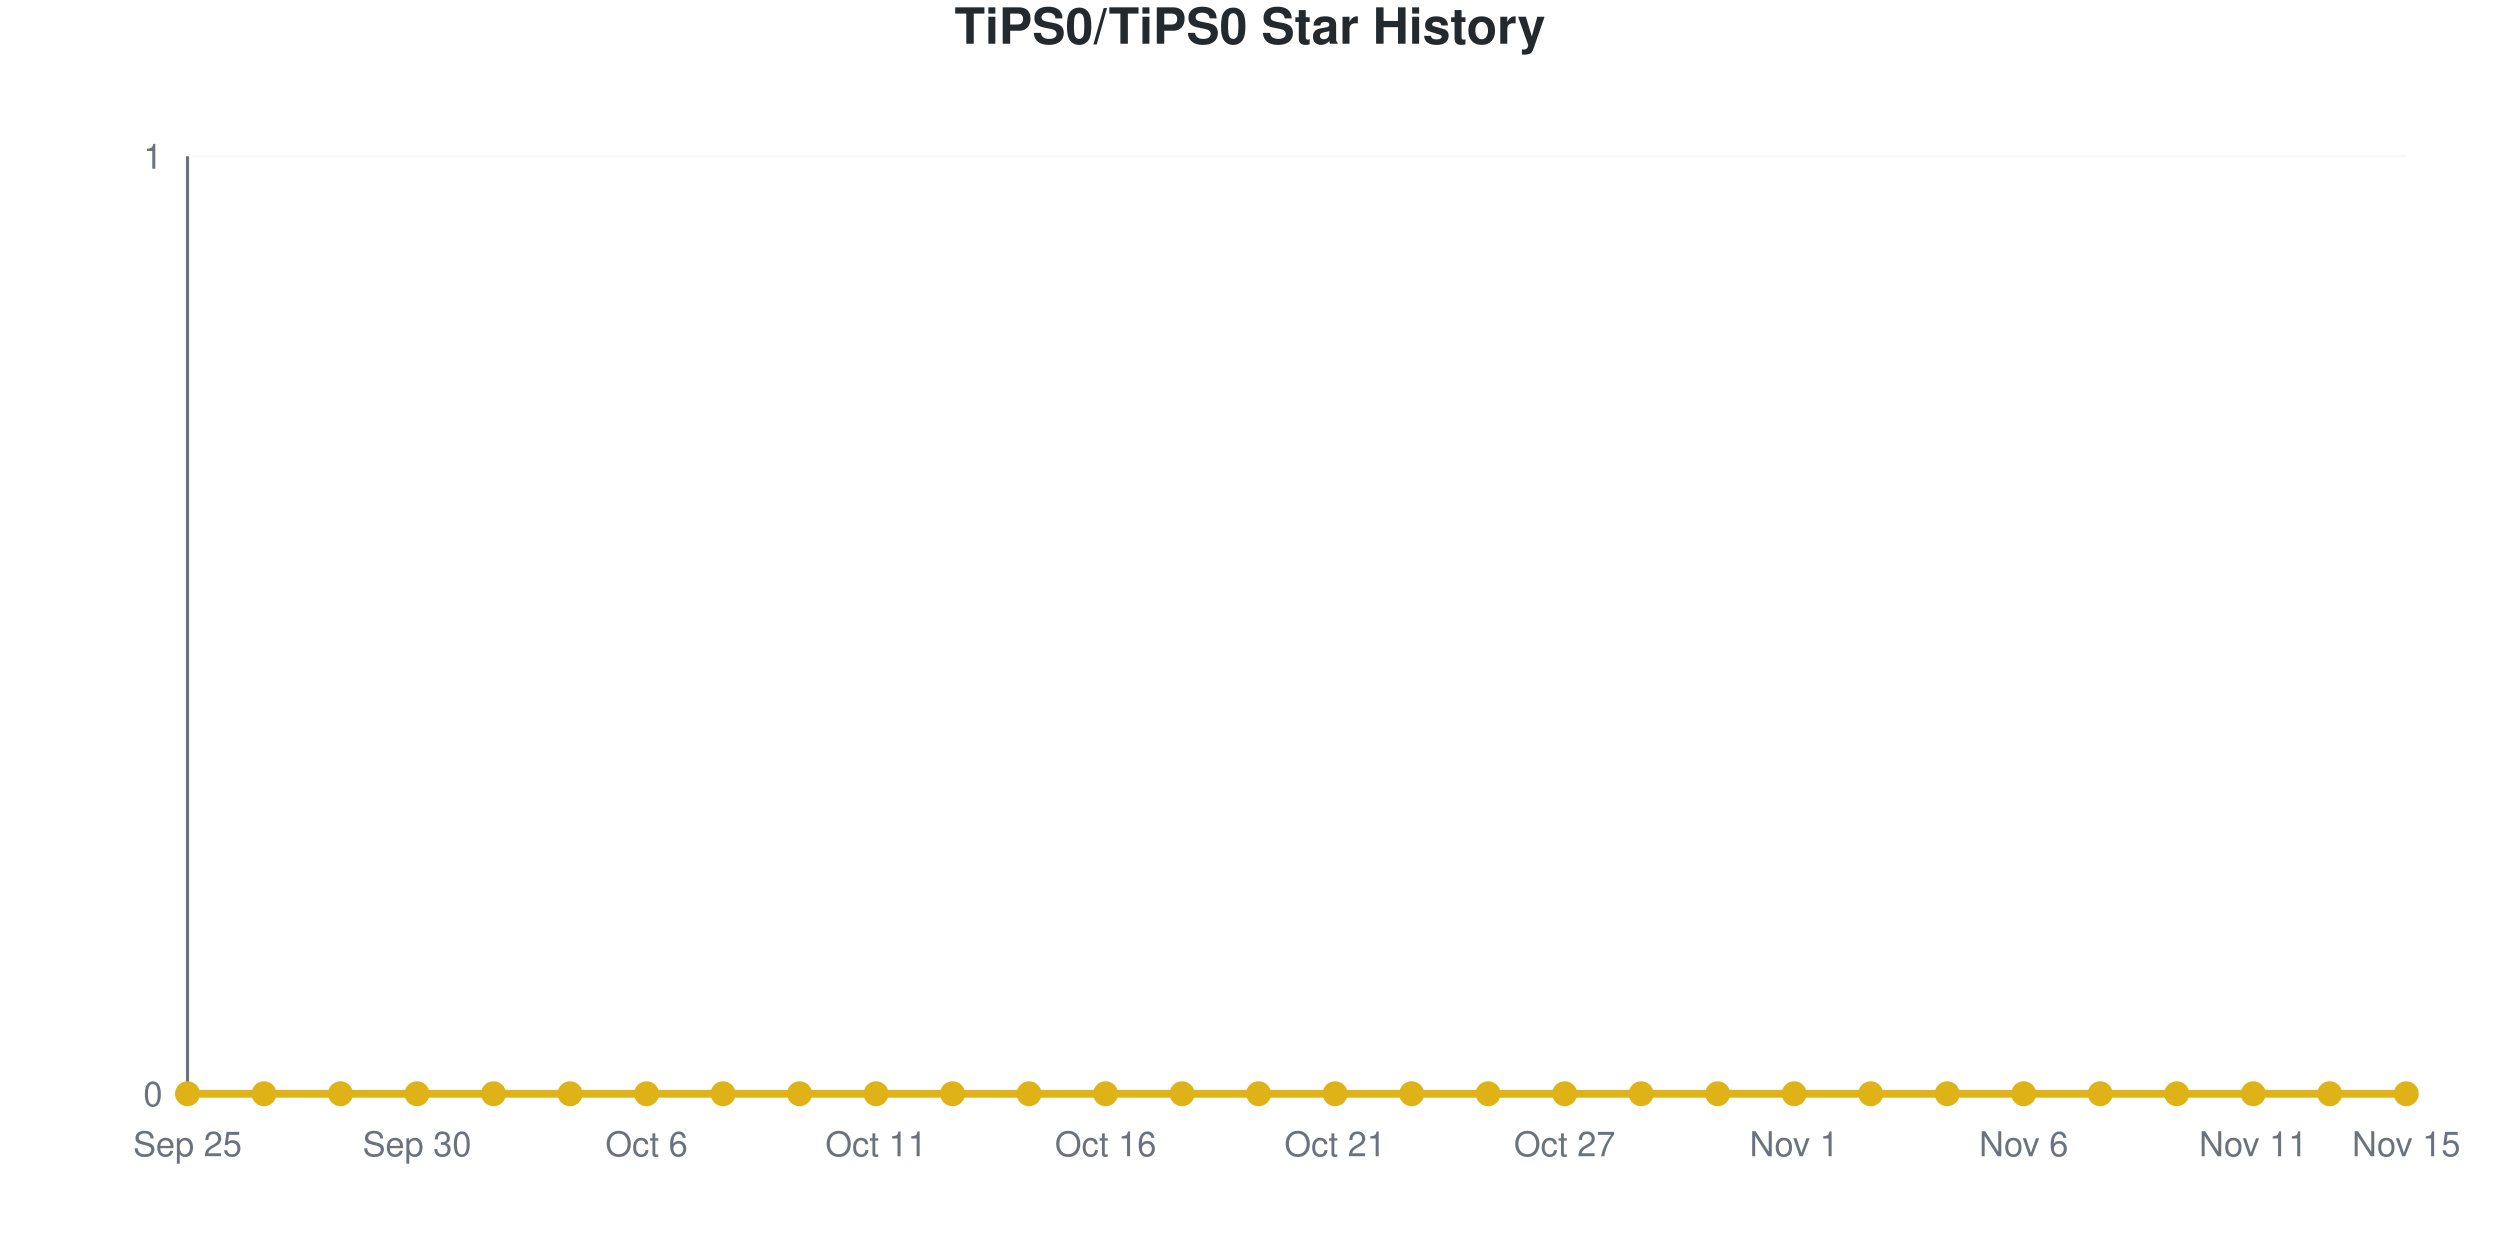
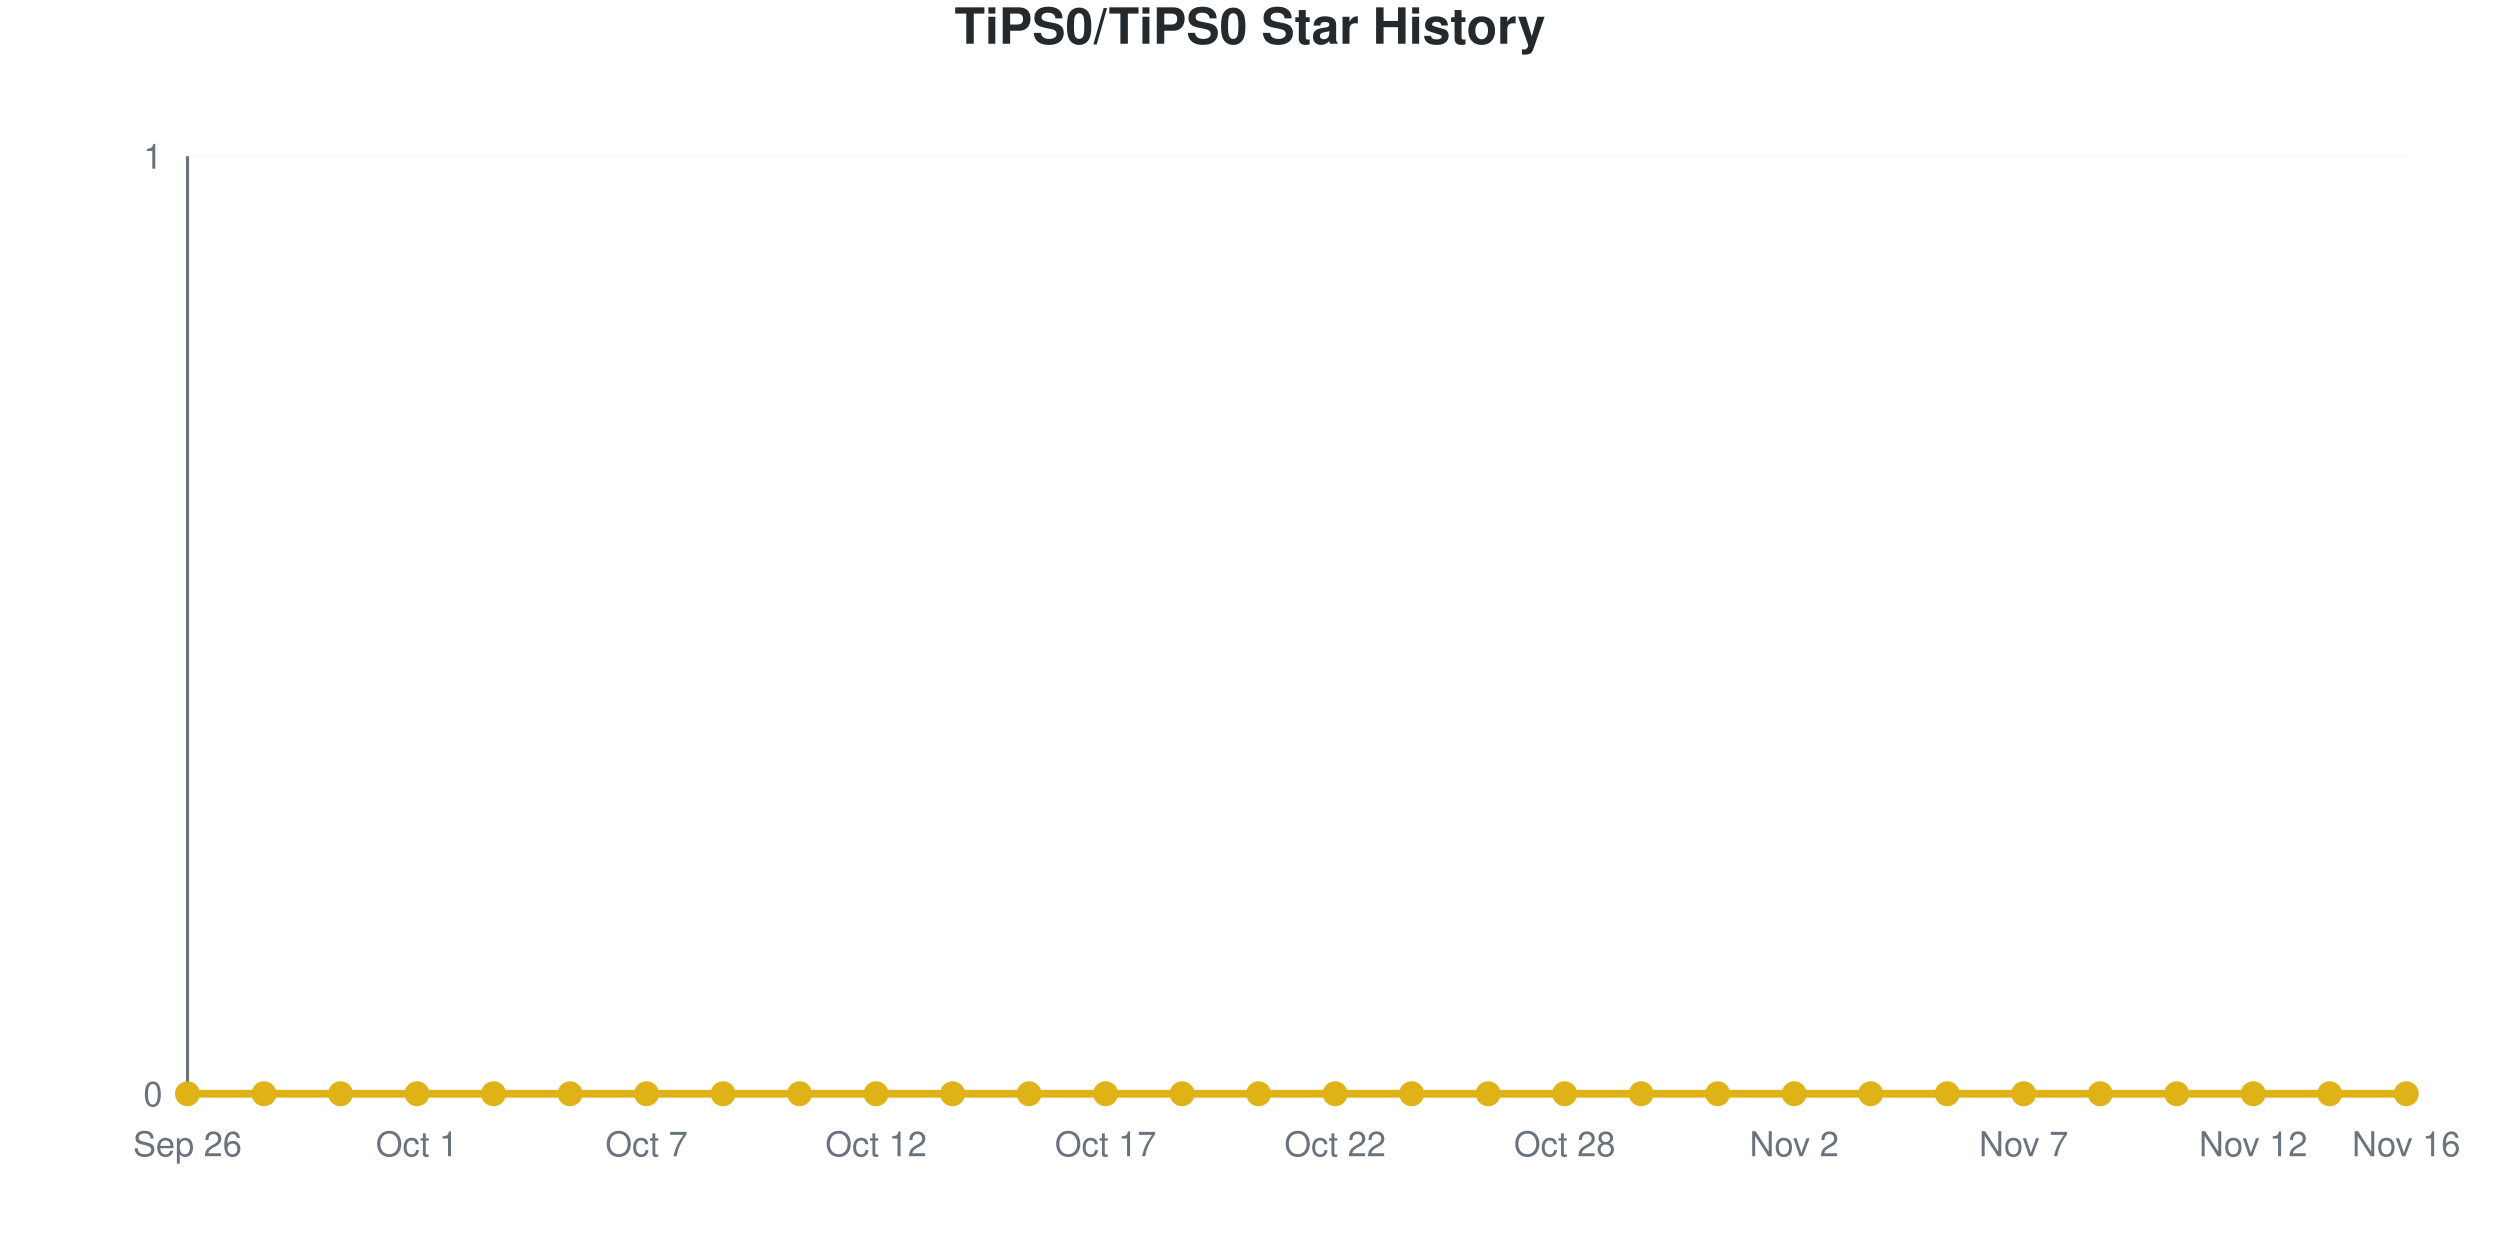
<svg xmlns="http://www.w3.org/2000/svg" viewBox="0 0 800 400" width="800" height="400" role="img">
  <style>
    @media (prefers-reduced-motion: no-preference) {
      @keyframes drawLine {
        to { stroke-dashoffset: 0; }
      }
      @keyframes fadeInPoint {
        0% { opacity: 0; }
        100% { opacity: 1; }
      }
      .data-line-0 {
        stroke-dasharray: 1065;
        stroke-dashoffset: 1065;
        animation: drawLine 2s ease-out forwards;
      }
      .data-point {
        opacity: 0;
        animation: fadeInPoint 0.5s ease-out forwards;
      }
    }
    .chart-bg { fill: #fff; }
    .chart-text { fill: #24292e; }
    .chart-muted { fill: #6a737d; }
    .chart-grid { stroke: #eee; }
    .chart-axis { stroke: #6a737d; }
    @media (prefers-color-scheme: dark) {
      .chart-bg { fill: #0d1117; }
      .chart-text { fill: #e6edf3; }
      .chart-muted { fill: #8b949e; }
      .chart-grid { stroke: #21262d; }
      .chart-axis { stroke: #8b949e; }
    }
  </style>
  <rect width="800" height="400" class="chart-bg" />
  <text x="400" y="14" text-anchor="middle" class="chart-text" font-size="16" font-weight="bold" font-family="-apple-system, BlinkMacSystemFont, 'Segoe UI', Helvetica, Arial, sans-serif">TiPS0/TiPS0 Star History</text>
  <g class="grid">
    <line x1="60" y1="350" x2="770" y2="350" class="chart-grid" stroke-opacity="0.3" />
    <text x="52" y="354" text-anchor="end" class="chart-muted" font-size="11" font-family="-apple-system, BlinkMacSystemFont, 'Segoe UI', Helvetica, Arial, sans-serif">0</text>
    <line x1="60" y1="50" x2="770" y2="50" class="chart-grid" stroke-opacity="0.3" />
    <text x="52" y="54" text-anchor="end" class="chart-muted" font-size="11" font-family="-apple-system, BlinkMacSystemFont, 'Segoe UI', Helvetica, Arial, sans-serif">1</text>
  </g>
  <g class="milestones">
    
  </g>
  <g class="x-axis">
-     <text x="60" y="370" text-anchor="middle" class="chart-muted" font-size="11" font-family="-apple-system, BlinkMacSystemFont, 'Segoe UI', Helvetica, Arial, sans-serif">Sep 25</text>
-     <text x="133.448" y="370" text-anchor="middle" class="chart-muted" font-size="11" font-family="-apple-system, BlinkMacSystemFont, 'Segoe UI', Helvetica, Arial, sans-serif">Sep 30</text>
-     <text x="206.897" y="370" text-anchor="middle" class="chart-muted" font-size="11" font-family="-apple-system, BlinkMacSystemFont, 'Segoe UI', Helvetica, Arial, sans-serif">Oct 6</text>
-     <text x="280.345" y="370" text-anchor="middle" class="chart-muted" font-size="11" font-family="-apple-system, BlinkMacSystemFont, 'Segoe UI', Helvetica, Arial, sans-serif">Oct 11</text>
-     <text x="353.793" y="370" text-anchor="middle" class="chart-muted" font-size="11" font-family="-apple-system, BlinkMacSystemFont, 'Segoe UI', Helvetica, Arial, sans-serif">Oct 16</text>
-     <text x="427.241" y="370" text-anchor="middle" class="chart-muted" font-size="11" font-family="-apple-system, BlinkMacSystemFont, 'Segoe UI', Helvetica, Arial, sans-serif">Oct 21</text>
-     <text x="500.69" y="370" text-anchor="middle" class="chart-muted" font-size="11" font-family="-apple-system, BlinkMacSystemFont, 'Segoe UI', Helvetica, Arial, sans-serif">Oct 27</text>
-     <text x="574.138" y="370" text-anchor="middle" class="chart-muted" font-size="11" font-family="-apple-system, BlinkMacSystemFont, 'Segoe UI', Helvetica, Arial, sans-serif">Nov 1</text>
-     <text x="647.586" y="370" text-anchor="middle" class="chart-muted" font-size="11" font-family="-apple-system, BlinkMacSystemFont, 'Segoe UI', Helvetica, Arial, sans-serif">Nov 6</text>
-     <text x="721.034" y="370" text-anchor="middle" class="chart-muted" font-size="11" font-family="-apple-system, BlinkMacSystemFont, 'Segoe UI', Helvetica, Arial, sans-serif">Nov 11</text>
-     <text x="770" y="370" text-anchor="middle" class="chart-muted" font-size="11" font-family="-apple-system, BlinkMacSystemFont, 'Segoe UI', Helvetica, Arial, sans-serif">Nov 15</text>
+     <text x="60" y="370" text-anchor="middle" class="chart-muted" font-size="11" font-family="-apple-system, BlinkMacSystemFont, 'Segoe UI', Helvetica, Arial, sans-serif">Sep 26</text>
+     <text x="133.448" y="370" text-anchor="middle" class="chart-muted" font-size="11" font-family="-apple-system, BlinkMacSystemFont, 'Segoe UI', Helvetica, Arial, sans-serif">Oct 1</text>
+     <text x="206.897" y="370" text-anchor="middle" class="chart-muted" font-size="11" font-family="-apple-system, BlinkMacSystemFont, 'Segoe UI', Helvetica, Arial, sans-serif">Oct 7</text>
+     <text x="280.345" y="370" text-anchor="middle" class="chart-muted" font-size="11" font-family="-apple-system, BlinkMacSystemFont, 'Segoe UI', Helvetica, Arial, sans-serif">Oct 12</text>
+     <text x="353.793" y="370" text-anchor="middle" class="chart-muted" font-size="11" font-family="-apple-system, BlinkMacSystemFont, 'Segoe UI', Helvetica, Arial, sans-serif">Oct 17</text>
+     <text x="427.241" y="370" text-anchor="middle" class="chart-muted" font-size="11" font-family="-apple-system, BlinkMacSystemFont, 'Segoe UI', Helvetica, Arial, sans-serif">Oct 22</text>
+     <text x="500.69" y="370" text-anchor="middle" class="chart-muted" font-size="11" font-family="-apple-system, BlinkMacSystemFont, 'Segoe UI', Helvetica, Arial, sans-serif">Oct 28</text>
+     <text x="574.138" y="370" text-anchor="middle" class="chart-muted" font-size="11" font-family="-apple-system, BlinkMacSystemFont, 'Segoe UI', Helvetica, Arial, sans-serif">Nov 2</text>
+     <text x="647.586" y="370" text-anchor="middle" class="chart-muted" font-size="11" font-family="-apple-system, BlinkMacSystemFont, 'Segoe UI', Helvetica, Arial, sans-serif">Nov 7</text>
+     <text x="721.034" y="370" text-anchor="middle" class="chart-muted" font-size="11" font-family="-apple-system, BlinkMacSystemFont, 'Segoe UI', Helvetica, Arial, sans-serif">Nov 12</text>
+     <text x="770" y="370" text-anchor="middle" class="chart-muted" font-size="11" font-family="-apple-system, BlinkMacSystemFont, 'Segoe UI', Helvetica, Arial, sans-serif">Nov 16</text>
  </g>
  <line x1="60" y1="50" x2="60" y2="350" class="chart-axis" stroke-width="1" />
  <line x1="60" y1="350" x2="770" y2="350" class="chart-axis" stroke-width="1" />
  <path d="M60,350 L60,350 C68.161,350 76.322,350 84.483,350 C92.644,350 100.805,350 108.966,350 C117.126,350 125.287,350 133.448,350 C141.609,350 149.77,350 157.931,350 C166.092,350 174.253,350 182.414,350 C190.575,350 198.736,350 206.897,350 C215.057,350 223.218,350 231.379,350 C239.54,350 247.701,350 255.862,350 C264.023,350 272.184,350 280.345,350 C288.506,350 296.667,350 304.828,350 C312.989,350 321.149,350 329.31,350 C337.471,350 345.632,350 353.793,350 C361.954,350 370.115,350 378.276,350 C386.437,350 394.598,350 402.759,350 C410.92,350 419.08,350 427.241,350 C435.402,350 443.563,350 451.724,350 C459.885,350 468.046,350 476.207,350 C484.368,350 492.529,350 500.69,350 C508.851,350 517.011,350 525.172,350 C533.333,350 541.494,350 549.655,350 C557.816,350 565.977,350 574.138,350 C582.299,350 590.46,350 598.621,350 C606.782,350 614.943,350 623.103,350 C631.264,350 639.425,350 647.586,350 C655.747,350 663.908,350 672.069,350 C680.23,350 688.391,350 696.552,350 C704.713,350 712.874,350 721.034,350 C729.195,350 737.356,350 745.517,350 C753.678,350 761.839,350 770,350 L770,350 L60,350 Z" fill="#dfb317" fill-opacity="0.1" />
  <path d="M60,350 L60,350 C68.161,350 76.322,350 84.483,350 C92.644,350 100.805,350 108.966,350 C117.126,350 125.287,350 133.448,350 C141.609,350 149.77,350 157.931,350 C166.092,350 174.253,350 182.414,350 C190.575,350 198.736,350 206.897,350 C215.057,350 223.218,350 231.379,350 C239.54,350 247.701,350 255.862,350 C264.023,350 272.184,350 280.345,350 C288.506,350 296.667,350 304.828,350 C312.989,350 321.149,350 329.31,350 C337.471,350 345.632,350 353.793,350 C361.954,350 370.115,350 378.276,350 C386.437,350 394.598,350 402.759,350 C410.92,350 419.08,350 427.241,350 C435.402,350 443.563,350 451.724,350 C459.885,350 468.046,350 476.207,350 C484.368,350 492.529,350 500.69,350 C508.851,350 517.011,350 525.172,350 C533.333,350 541.494,350 549.655,350 C557.816,350 565.977,350 574.138,350 C582.299,350 590.46,350 598.621,350 C606.782,350 614.943,350 623.103,350 C631.264,350 639.425,350 647.586,350 C655.747,350 663.908,350 672.069,350 C680.23,350 688.391,350 696.552,350 C704.713,350 712.874,350 721.034,350 C729.195,350 737.356,350 745.517,350 C753.678,350 761.839,350 770,350" fill="none" stroke="#dfb317" stroke-width="2.5" class="data-line-0" />
  <g class="points">
    <circle cx="60" cy="350" r="4" fill="#dfb317" class="data-point" style="animation-delay: 1.50s" />
    <circle cx="84.483" cy="350" r="4" fill="#dfb317" class="data-point" style="animation-delay: 1.55s" />
    <circle cx="108.966" cy="350" r="4" fill="#dfb317" class="data-point" style="animation-delay: 1.60s" />
    <circle cx="133.448" cy="350" r="4" fill="#dfb317" class="data-point" style="animation-delay: 1.65s" />
    <circle cx="157.931" cy="350" r="4" fill="#dfb317" class="data-point" style="animation-delay: 1.70s" />
    <circle cx="182.414" cy="350" r="4" fill="#dfb317" class="data-point" style="animation-delay: 1.75s" />
    <circle cx="206.897" cy="350" r="4" fill="#dfb317" class="data-point" style="animation-delay: 1.80s" />
    <circle cx="231.379" cy="350" r="4" fill="#dfb317" class="data-point" style="animation-delay: 1.85s" />
    <circle cx="255.862" cy="350" r="4" fill="#dfb317" class="data-point" style="animation-delay: 1.90s" />
    <circle cx="280.345" cy="350" r="4" fill="#dfb317" class="data-point" style="animation-delay: 1.95s" />
    <circle cx="304.828" cy="350" r="4" fill="#dfb317" class="data-point" style="animation-delay: 2.00s" />
    <circle cx="329.31" cy="350" r="4" fill="#dfb317" class="data-point" style="animation-delay: 2.05s" />
    <circle cx="353.793" cy="350" r="4" fill="#dfb317" class="data-point" style="animation-delay: 2.10s" />
    <circle cx="378.276" cy="350" r="4" fill="#dfb317" class="data-point" style="animation-delay: 2.15s" />
    <circle cx="402.759" cy="350" r="4" fill="#dfb317" class="data-point" style="animation-delay: 2.20s" />
    <circle cx="427.241" cy="350" r="4" fill="#dfb317" class="data-point" style="animation-delay: 2.25s" />
    <circle cx="451.724" cy="350" r="4" fill="#dfb317" class="data-point" style="animation-delay: 2.30s" />
    <circle cx="476.207" cy="350" r="4" fill="#dfb317" class="data-point" style="animation-delay: 2.35s" />
    <circle cx="500.69" cy="350" r="4" fill="#dfb317" class="data-point" style="animation-delay: 2.40s" />
    <circle cx="525.172" cy="350" r="4" fill="#dfb317" class="data-point" style="animation-delay: 2.45s" />
    <circle cx="549.655" cy="350" r="4" fill="#dfb317" class="data-point" style="animation-delay: 2.50s" />
    <circle cx="574.138" cy="350" r="4" fill="#dfb317" class="data-point" style="animation-delay: 2.55s" />
    <circle cx="598.621" cy="350" r="4" fill="#dfb317" class="data-point" style="animation-delay: 2.60s" />
    <circle cx="623.103" cy="350" r="4" fill="#dfb317" class="data-point" style="animation-delay: 2.65s" />
    <circle cx="647.586" cy="350" r="4" fill="#dfb317" class="data-point" style="animation-delay: 2.70s" />
    <circle cx="672.069" cy="350" r="4" fill="#dfb317" class="data-point" style="animation-delay: 2.75s" />
    <circle cx="696.552" cy="350" r="4" fill="#dfb317" class="data-point" style="animation-delay: 2.80s" />
    <circle cx="721.034" cy="350" r="4" fill="#dfb317" class="data-point" style="animation-delay: 2.85s" />
    <circle cx="745.517" cy="350" r="4" fill="#dfb317" class="data-point" style="animation-delay: 2.90s" />
    <circle cx="770" cy="350" r="4" fill="#dfb317" class="data-point" style="animation-delay: 2.95s" />
  </g>
</svg>
